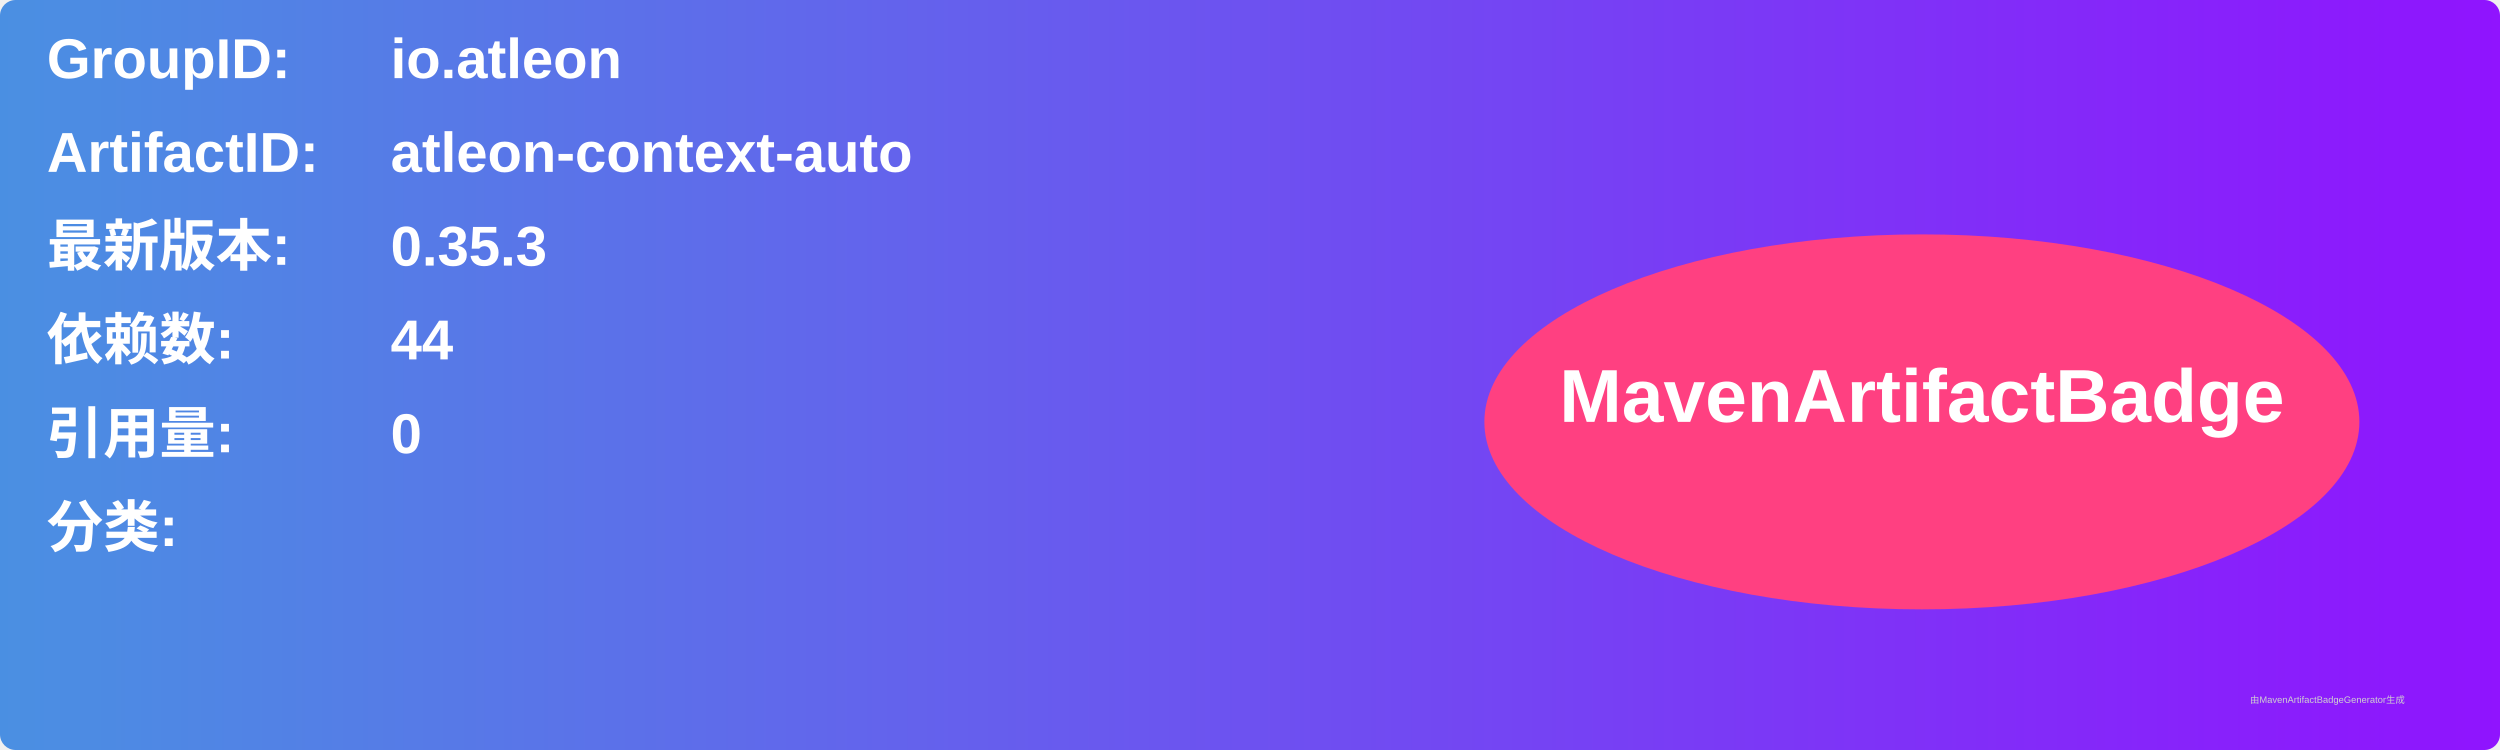
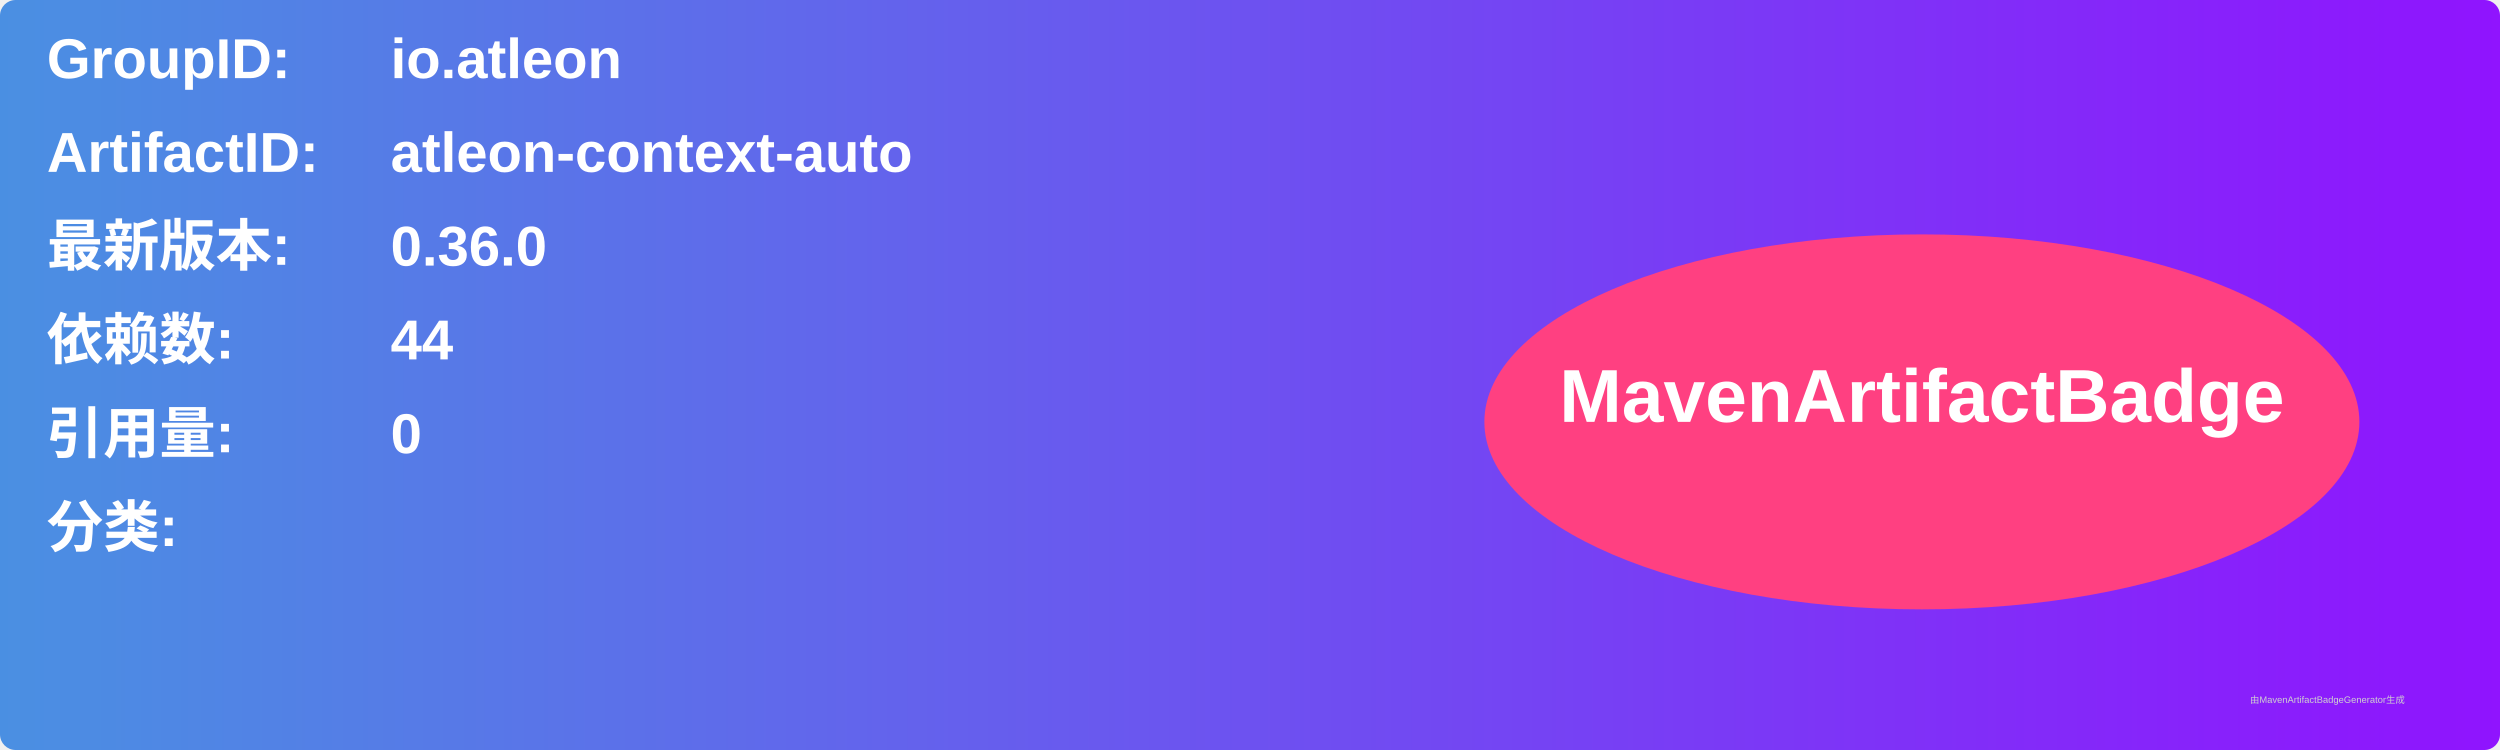
<svg xmlns="http://www.w3.org/2000/svg" width="800" height="240" viewBox="0 0 800 240">
  <linearGradient id="grad" x1="0%" y1="0%" x2="100%" y2="0%">
    <stop offset="0%" stop-color="#4a90e2" />
    <stop offset="100%" stop-color="#9013fe" />
  </linearGradient>
  <rect width="100%" height="100%" rx="5" ry="5" fill="url(#grad)" />
  <g transform="translate(15, 15)">
    <text x="0" y="10" font-family="Arial" font-size="18" fill="white" font-weight="bold" width="260">GroupID:</text>
    <text x="110" y="10" font-family="Arial" font-size="18" fill="white" font-weight="bold" width="460">io.atleon</text>
    <text x="0" y="40" font-family="Arial" font-size="18" fill="white" font-weight="bold" width="260">ArtifactID:</text>
    <text x="110" y="40" font-family="Arial" font-size="18" fill="white" font-weight="bold" width="460">atleon-context-auto</text>
    <text x="0" y="70" font-family="Arial" font-size="18" fill="white" font-weight="bold">最新版本:</text>
    <text x="110" y="70" font-family="Arial" font-size="18" fill="white" font-weight="bold">
-       <tspan font-weight="bold">0.35.3</tspan>
+       <tspan font-weight="bold">0.36.0</tspan>
    </text>
    <text x="0" y="100" font-family="Arial" font-size="18" fill="white" font-weight="bold">依赖数: </text>
    <text x="110" y="100" font-family="Arial" font-size="18" fill="white">
      <tspan font-weight="bold">44</tspan>
    </text>
    <text x="0" y="130" font-family="Arial" font-size="18" fill="white" font-weight="bold">引用量: </text>
    <text x="110" y="130" font-family="Arial" font-size="18" fill="white">
      <tspan font-weight="bold">0</tspan>
    </text>
    <text x="0" y="160" font-family="Arial" font-size="18" fill="white" font-weight="bold">分类:</text>
    <text x="10" y="190" font-family="Arial" font-size="10" fill="white">
      <tspan font-weight="bold" />
    </text>
    <ellipse cx="600" cy="120" rx="140" ry="60" fill="#ff4081" />
    <text x="600" y="120" text-anchor="middle" font-family="Arial" font-size="24" fill="white" font-weight="bold">MavenArtifactBadge</text>
  </g>
  <text x="720" y="225" font-family="Arial" font-size="3" fill="#d0d0d0">由MavenArtifactBadgeGenerator生成</text>
</svg>
